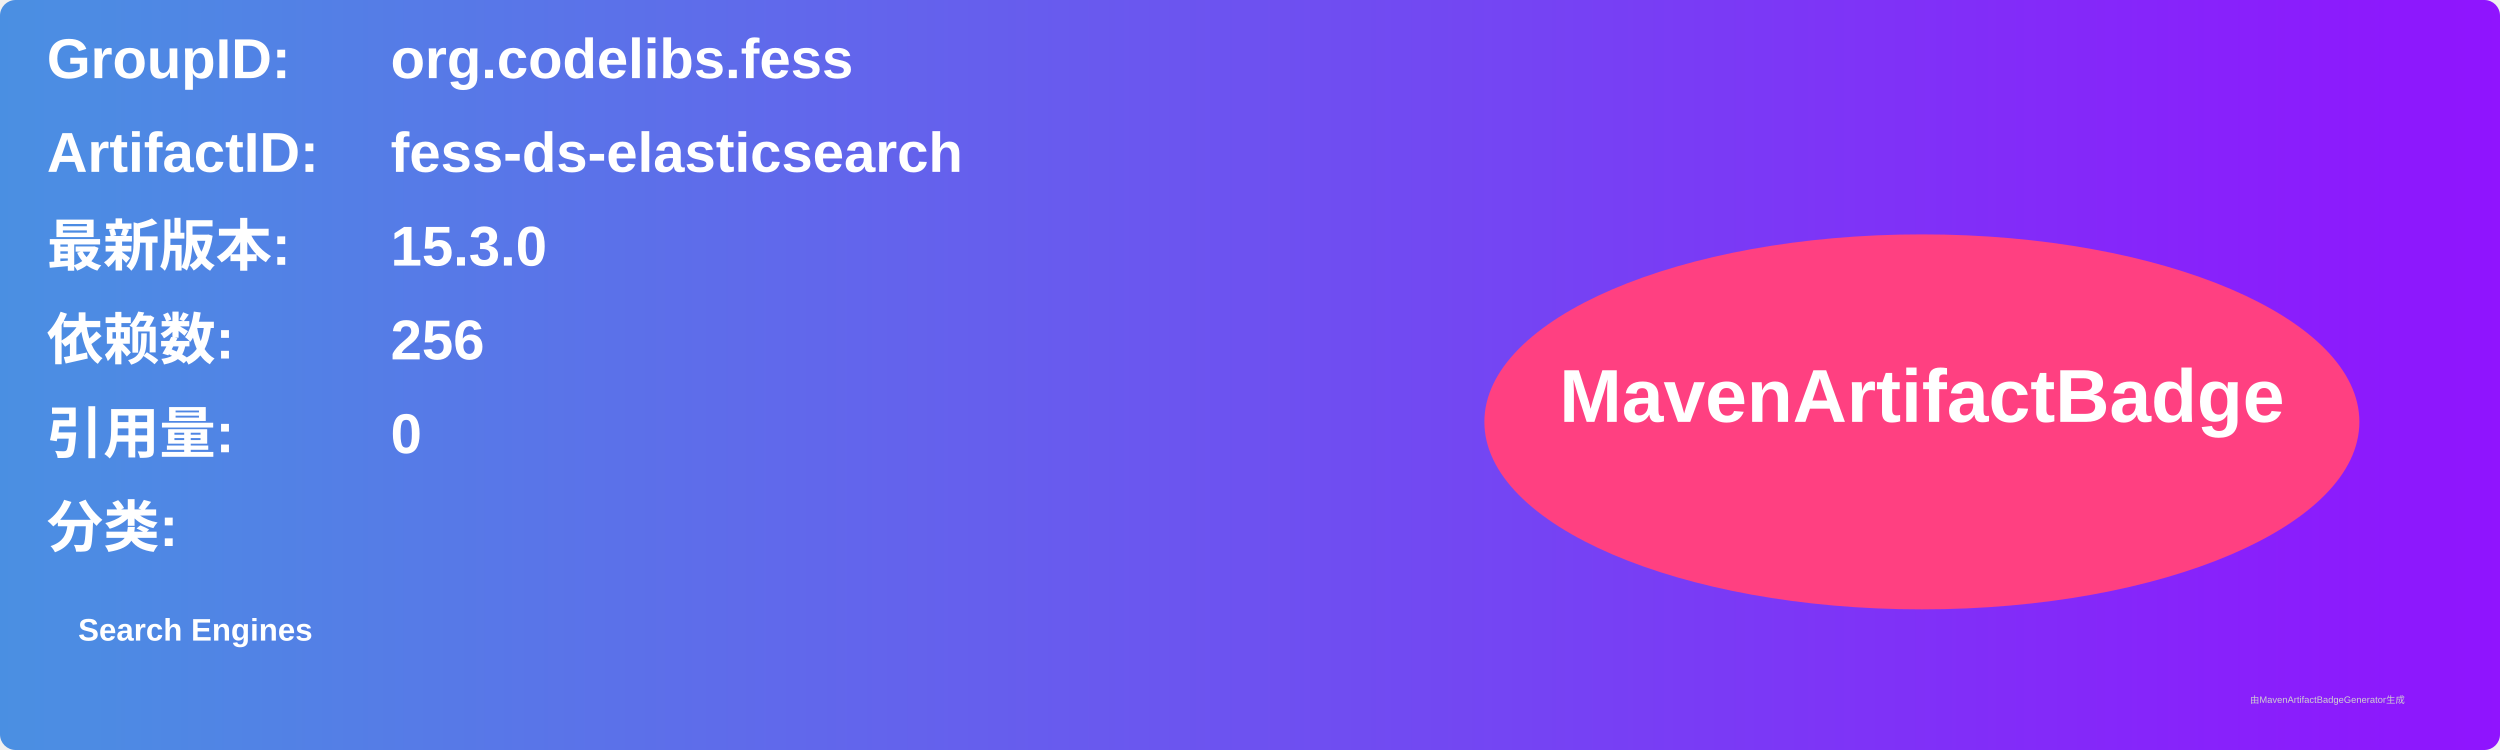
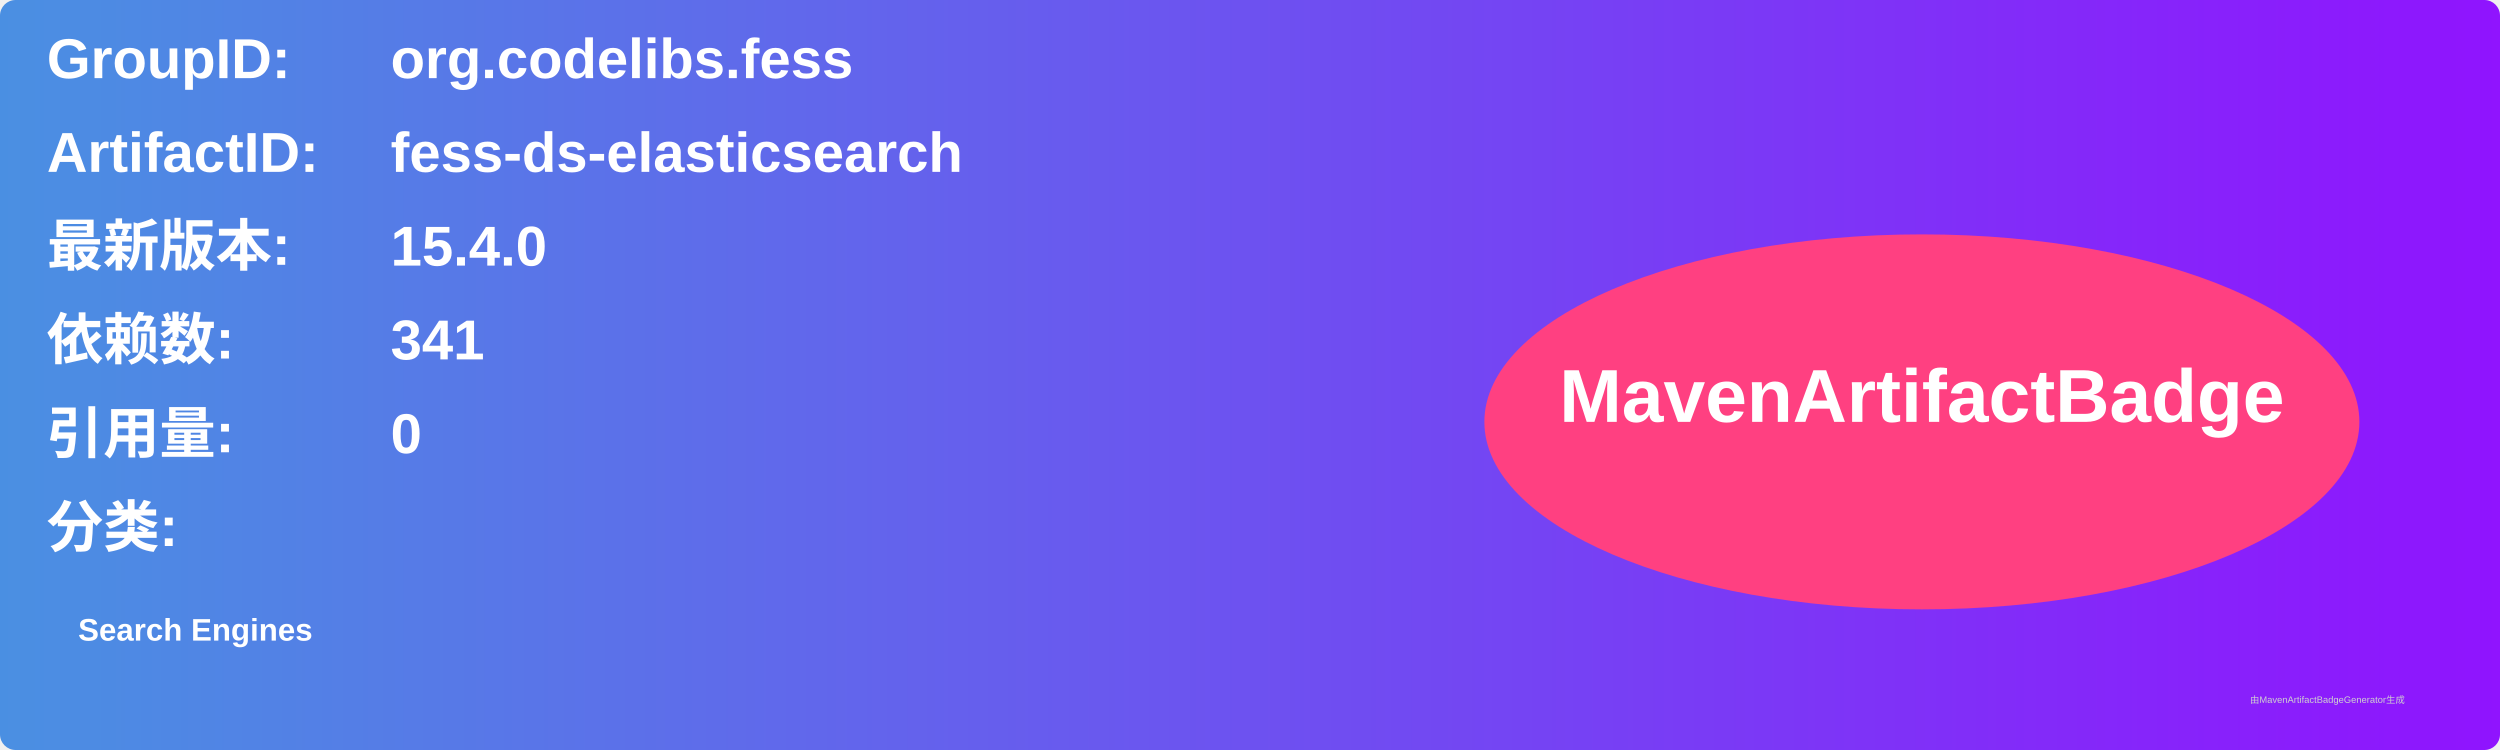
<svg xmlns="http://www.w3.org/2000/svg" width="800" height="240" viewBox="0 0 800 240">
  <linearGradient id="grad" x1="0%" y1="0%" x2="100%" y2="0%">
    <stop offset="0%" stop-color="#4a90e2" />
    <stop offset="100%" stop-color="#9013fe" />
  </linearGradient>
  <rect width="100%" height="100%" rx="5" ry="5" fill="url(#grad)" />
  <g transform="translate(15, 15)">
    <text x="0" y="10" font-family="Arial" font-size="18" fill="white" font-weight="bold" width="260">GroupID:</text>
    <text x="110" y="10" font-family="Arial" font-size="18" fill="white" font-weight="bold" width="460">org.codelibs.fess</text>
    <text x="0" y="40" font-family="Arial" font-size="18" fill="white" font-weight="bold" width="260">ArtifactID:</text>
    <text x="110" y="40" font-family="Arial" font-size="18" fill="white" font-weight="bold" width="460">fess-ds-elasticsearch</text>
    <text x="0" y="70" font-family="Arial" font-size="18" fill="white" font-weight="bold">最新版本:</text>
    <text x="110" y="70" font-family="Arial" font-size="18" fill="white" font-weight="bold">
-       <tspan font-weight="bold">15.3.0</tspan>
+       <tspan font-weight="bold">15.4.0</tspan>
    </text>
    <text x="0" y="100" font-family="Arial" font-size="18" fill="white" font-weight="bold">依赖数: </text>
    <text x="110" y="100" font-family="Arial" font-size="18" fill="white">
-       <tspan font-weight="bold">256</tspan>
+       <tspan font-weight="bold">341</tspan>
    </text>
    <text x="0" y="130" font-family="Arial" font-size="18" fill="white" font-weight="bold">引用量: </text>
    <text x="110" y="130" font-family="Arial" font-size="18" fill="white">
      <tspan font-weight="bold">0</tspan>
    </text>
    <text x="0" y="160" font-family="Arial" font-size="18" fill="white" font-weight="bold">分类:</text>
    <text x="10" y="190" font-family="Arial" font-size="10" fill="white">
      <tspan font-weight="bold">Search Engines</tspan>
    </text>
    <ellipse cx="600" cy="120" rx="140" ry="60" fill="#ff4081" />
    <text x="600" y="120" text-anchor="middle" font-family="Arial" font-size="24" fill="white" font-weight="bold">MavenArtifactBadge</text>
  </g>
  <text x="720" y="225" font-family="Arial" font-size="3" fill="#d0d0d0">由MavenArtifactBadgeGenerator生成</text>
</svg>
